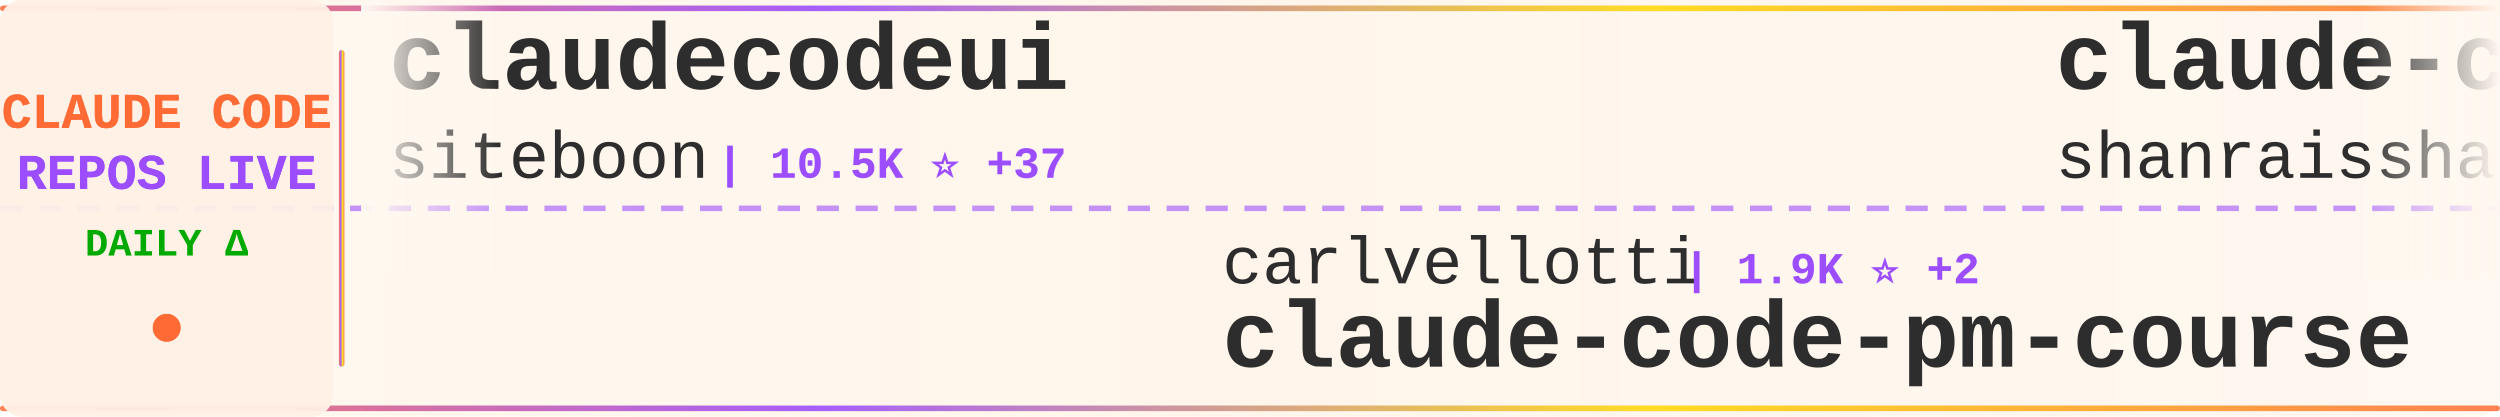
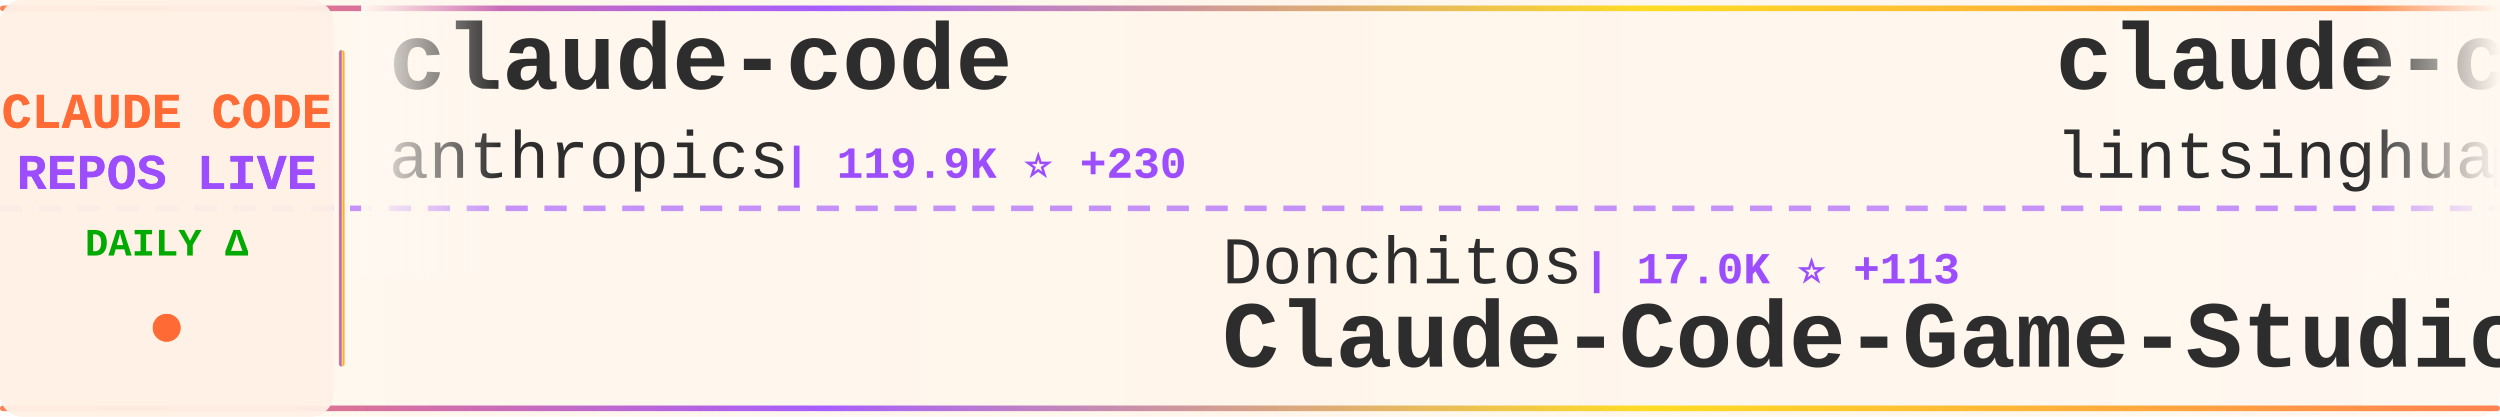
<svg xmlns="http://www.w3.org/2000/svg" width="900" height="150">
  <defs>
    <linearGradient id="tickerBg" x1="0%" y1="0%" x2="100%" y2="0%">
      <stop offset="0%" style="stop-color:#fff8f0;stop-opacity:0.98" />
      <stop offset="50%" style="stop-color:#fff5eb;stop-opacity:1" />
      <stop offset="100%" style="stop-color:#fff8f0;stop-opacity:0.98" />
    </linearGradient>
    <linearGradient id="borderGrad" x1="0%" y1="0%" x2="100%" y2="0%">
      <stop offset="0%" style="stop-color:#FF6B35;stop-opacity:0.85">
        <animate attributeName="stop-opacity" values="0.85;1;0.85" dur="2s" repeatCount="indefinite" />
      </stop>
      <stop offset="33%" style="stop-color:#9C4EFF;stop-opacity:0.9">
        <animate attributeName="stop-opacity" values="0.9;1;0.9" dur="2.2s" repeatCount="indefinite" />
      </stop>
      <stop offset="66%" style="stop-color:#FFD700;stop-opacity:0.85">
        <animate attributeName="stop-opacity" values="0.85;1;0.85" dur="1.8s" repeatCount="indefinite" />
      </stop>
      <stop offset="100%" style="stop-color:#FF6B35;stop-opacity:0.85">
        <animate attributeName="stop-opacity" values="0.85;1;0.85" dur="2s" repeatCount="indefinite" />
      </stop>
    </linearGradient>
    <filter id="textGlow">
      <feGaussianBlur stdDeviation="0.15" result="coloredBlur" />
      <feMerge>
        <feMergeNode in="coloredBlur" />
        <feMergeNode in="SourceGraphic" />
      </feMerge>
    </filter>
    <filter id="metricGlow">
      <feGaussianBlur stdDeviation="0.2" result="coloredBlur" />
      <feMerge>
        <feMergeNode in="coloredBlur" />
        <feMergeNode in="SourceGraphic" />
      </feMerge>
    </filter>
    <linearGradient id="leftFade" x1="0%" y1="0%" x2="100%" y2="0%">
      <stop offset="0%" style="stop-color:#fff8f0;stop-opacity:1" />
      <stop offset="100%" style="stop-color:#fff8f0;stop-opacity:0" />
    </linearGradient>
    <linearGradient id="rightFade" x1="0%" y1="0%" x2="100%" y2="0%">
      <stop offset="0%" style="stop-color:#fff8f0;stop-opacity:0" />
      <stop offset="100%" style="stop-color:#fff8f0;stop-opacity:1" />
    </linearGradient>
  </defs>
  <rect width="900" height="150" fill="url(#tickerBg)" rx="8" />
  <rect x="0" y="2" width="900" height="2" fill="url(#borderGrad)" rx="1" />
  <rect x="0" y="146" width="900" height="2" fill="url(#borderGrad)" rx="1" />
  <line x1="0" y1="75" x2="900" y2="75" stroke="#9C4EFF" stroke-width="2" stroke-dasharray="8 6" opacity="0.6" />
  <rect x="0" y="0" width="120" height="150" fill="#fff0e6" opacity="0.95" rx="8" />
  <text x="60" y="46" font-family="'Courier New', monospace" font-size="18" font-weight="bold" fill="#FF6B35" text-anchor="middle" filter="url(#textGlow)">
    CLAUDE CODE
  </text>
  <text x="60" y="68" font-family="'Courier New', monospace" font-size="18" font-weight="bold" fill="#9C4EFF" text-anchor="middle" filter="url(#textGlow)">
    REPOS LIVE
  </text>
  <text x="60" y="92" font-family="'Courier New', monospace" font-size="14" font-weight="bold" fill="#00aa00" text-anchor="middle">
    DAILY Δ
  </text>
  <circle cx="60" cy="118" r="5" fill="#FF6B35" filter="url(#metricGlow)">
    <animate attributeName="r" values="4;6;4" dur="1.5s" repeatCount="indefinite" />
    <animate attributeName="opacity" values="0.6;1;0.6" dur="1.5s" repeatCount="indefinite" />
  </circle>
  <rect x="122" y="18" width="2" height="114" fill="url(#borderGrad)" rx="1" />
  <clipPath id="tickerClip">
    <rect x="130" y="0" width="770" height="150" />
  </clipPath>
  <g clip-path="url(#tickerClip)">
    <g id="tickerItems">
      <animateTransform attributeName="transform" attributeType="XML" type="translate" from="0 0" to="-3000 0" dur="54s" repeatCount="indefinite" />
      <g transform="translate(0, 0)">
-         <text x="140" y="32" font-family="'Courier New', monospace" font-size="34" font-weight="bold" fill="#2d2d2d">claudecodeui</text>
-         <text x="140" y="64" font-family="'Courier New', monospace" font-size="24" font-weight="normal" fill="#2d2d2d" opacity="1.0">siteboon</text>
-         <text x="258" y="64" font-family="'Courier New', monospace" font-size="16" font-weight="bold" fill="#9C4EFF"> | 10.5K ⭐ +37</text>
+         <text x="140" y="32" font-family="'Courier New', monospace" font-size="34" font-weight="bold" fill="#2d2d2d">claude-code</text>
+         <text x="140" y="64" font-family="'Courier New', monospace" font-size="24" font-weight="normal" fill="#2d2d2d" opacity="1.0">anthropics</text>
+         <text x="282" y="64" font-family="'Courier New', monospace" font-size="16" font-weight="bold" fill="#9C4EFF"> | 119.9K ⭐ +230</text>
      </g>
      <g transform="translate(300, 0)">
-         <text x="140" y="102" font-family="'Courier New', monospace" font-size="24" font-weight="normal" fill="#2d2d2d" opacity="1.0">carlvellotti</text>
-         <text x="306" y="102" font-family="'Courier New', monospace" font-size="16" font-weight="bold" fill="#9C4EFF"> | 1.9K ⭐ +2</text>
-         <text x="140" y="132" font-family="'Courier New', monospace" font-size="34" font-weight="bold" fill="#2d2d2d">claude-code-pm-course</text>
+         <text x="140" y="102" font-family="'Courier New', monospace" font-size="24" font-weight="normal" fill="#2d2d2d" opacity="1.0">Donchitos</text>
+         <text x="270" y="102" font-family="'Courier New', monospace" font-size="16" font-weight="bold" fill="#9C4EFF"> | 17.0K ⭐ +113</text>
+         <text x="140" y="132" font-family="'Courier New', monospace" font-size="34" font-weight="bold" fill="#2d2d2d">Claude-Code-Game-Studios</text>
      </g>
      <g transform="translate(600, 0)">
-         <text x="140" y="32" font-family="'Courier New', monospace" font-size="34" font-weight="bold" fill="#2d2d2d">claude-code-best-practic...</text>
-         <text x="140" y="64" font-family="'Courier New', monospace" font-size="24" font-weight="normal" fill="#2d2d2d" opacity="1.0">shanraisshan</text>
-         <text x="306" y="64" font-family="'Courier New', monospace" font-size="16" font-weight="bold" fill="#9C4EFF"> | 50.4K ⭐ +347</text>
+         <text x="140" y="32" font-family="'Courier New', monospace" font-size="34" font-weight="bold" fill="#2d2d2d">claude-code-book</text>
+         <text x="140" y="64" font-family="'Courier New', monospace" font-size="24" font-weight="normal" fill="#2d2d2d" opacity="1.0">lintsinghua</text>
+         <text x="294" y="64" font-family="'Courier New', monospace" font-size="16" font-weight="bold" fill="#9C4EFF"> | 3.1K ⭐ +8</text>
      </g>
      <g transform="translate(900, 0)">
-         <text x="140" y="102" font-family="'Courier New', monospace" font-size="24" font-weight="normal" fill="#2d2d2d" opacity="1.0">davila7</text>
-         <text x="246" y="102" font-family="'Courier New', monospace" font-size="16" font-weight="bold" fill="#9C4EFF"> | 26.6K ⭐ +68</text>
-         <text x="140" y="132" font-family="'Courier New', monospace" font-size="34" font-weight="bold" fill="#2d2d2d">claude-code-templates</text>
+         <text x="140" y="102" font-family="'Courier New', monospace" font-size="24" font-weight="normal" fill="#2d2d2d" opacity="1.0">huangserva</text>
+         <text x="282" y="102" font-family="'Courier New', monospace" font-size="16" font-weight="bold" fill="#9C4EFF"> | 571 ⭐ +3</text>
+         <text x="140" y="132" font-family="'Courier New', monospace" font-size="34" font-weight="bold" fill="#2d2d2d">claude-code-cli</text>
      </g>
      <g transform="translate(1200, 0)">
-         <text x="140" y="32" font-family="'Courier New', monospace" font-size="34" font-weight="bold" fill="#2d2d2d">claude-code-from-source</text>
-         <text x="140" y="64" font-family="'Courier New', monospace" font-size="24" font-weight="normal" fill="#2d2d2d" opacity="1.0">alejandrobalderas</text>
-         <text x="366" y="64" font-family="'Courier New', monospace" font-size="16" font-weight="bold" fill="#9C4EFF"> | 1.8K ⭐ +2</text>
+         <text x="140" y="32" font-family="'Courier New', monospace" font-size="34" font-weight="bold" fill="#2d2d2d">claude-code-source-code</text>
+         <text x="140" y="64" font-family="'Courier New', monospace" font-size="24" font-weight="normal" fill="#2d2d2d" opacity="1.0">777genius</text>
+         <text x="270" y="64" font-family="'Courier New', monospace" font-size="16" font-weight="bold" fill="#9C4EFF"> | 904 ⭐</text>
      </g>
      <g transform="translate(1500, 0)">
-         <text x="140" y="102" font-family="'Courier New', monospace" font-size="24" font-weight="normal" fill="#2d2d2d" opacity="1.0">Pimzino</text>
-         <text x="246" y="102" font-family="'Courier New', monospace" font-size="16" font-weight="bold" fill="#9C4EFF"> | 3.7K ⭐ +2</text>
-         <text x="140" y="132" font-family="'Courier New', monospace" font-size="34" font-weight="bold" fill="#2d2d2d">claude-code-spec-workflo...</text>
+         <text x="140" y="102" font-family="'Courier New', monospace" font-size="24" font-weight="normal" fill="#2d2d2d" opacity="1.0">andrew-kramer-inno</text>
+         <text x="378" y="102" font-family="'Courier New', monospace" font-size="16" font-weight="bold" fill="#9C4EFF"> | 582 ⭐ +1</text>
+         <text x="140" y="132" font-family="'Courier New', monospace" font-size="34" font-weight="bold" fill="#2d2d2d">claude-code-source-build</text>
      </g>
      <g transform="translate(1800, 0)">
-         <text x="140" y="32" font-family="'Courier New', monospace" font-size="34" font-weight="bold" fill="#2d2d2d">claude-code-system-promp...</text>
-         <text x="140" y="64" font-family="'Courier New', monospace" font-size="24" font-weight="normal" fill="#2d2d2d" opacity="1.0">Piebald-AI</text>
-         <text x="282" y="64" font-family="'Courier New', monospace" font-size="16" font-weight="bold" fill="#9C4EFF"> | 9.8K ⭐ +37</text>
+         <text x="140" y="32" font-family="'Courier New', monospace" font-size="34" font-weight="bold" fill="#2d2d2d">claude-code-source</text>
+         <text x="140" y="64" font-family="'Courier New', monospace" font-size="24" font-weight="normal" fill="#2d2d2d" opacity="1.0">JrCx7scC</text>
+         <text x="258" y="64" font-family="'Courier New', monospace" font-size="16" font-weight="bold" fill="#9C4EFF"> | 364 ⭐</text>
      </g>
      <g transform="translate(2100, 0)">
-         <text x="140" y="102" font-family="'Courier New', monospace" font-size="24" font-weight="normal" fill="#2d2d2d" opacity="1.0">mehmoodosman</text>
-         <text x="306" y="102" font-family="'Courier New', monospace" font-size="16" font-weight="bold" fill="#9C4EFF"> | 168 ⭐ +1</text>
-         <text x="140" y="132" font-family="'Courier New', monospace" font-size="34" font-weight="bold" fill="#2d2d2d">claude-code</text>
+         <text x="140" y="102" font-family="'Courier New', monospace" font-size="24" font-weight="normal" fill="#2d2d2d" opacity="1.0">Alishahryar1</text>
+         <text x="306" y="102" font-family="'Courier New', monospace" font-size="16" font-weight="bold" fill="#9C4EFF"> | 20.3K ⭐ +550</text>
+         <text x="140" y="132" font-family="'Courier New', monospace" font-size="34" font-weight="bold" fill="#2d2d2d">free-claude-code</text>
      </g>
      <g transform="translate(2400, 0)">
-         <text x="140" y="32" font-family="'Courier New', monospace" font-size="34" font-weight="bold" fill="#2d2d2d">claude-code-sourcemap</text>
-         <text x="140" y="64" font-family="'Courier New', monospace" font-size="24" font-weight="normal" fill="#2d2d2d" opacity="1.0">Hyper66666</text>
-         <text x="282" y="64" font-family="'Courier New', monospace" font-size="16" font-weight="bold" fill="#9C4EFF"> | 213 ⭐</text>
+         <text x="140" y="32" font-family="'Courier New', monospace" font-size="34" font-weight="bold" fill="#2d2d2d">claude-code</text>
+         <text x="140" y="64" font-family="'Courier New', monospace" font-size="24" font-weight="normal" fill="#2d2d2d" opacity="1.0">T-Lab-CUHKSZ</text>
+         <text x="306" y="64" font-family="'Courier New', monospace" font-size="16" font-weight="bold" fill="#9C4EFF"> | 306 ⭐ +1</text>
      </g>
      <g transform="translate(2700, 0)">
-         <text x="140" y="102" font-family="'Courier New', monospace" font-size="24" font-weight="normal" fill="#2d2d2d" opacity="1.0">fazxes</text>
-         <text x="234" y="102" font-family="'Courier New', monospace" font-size="16" font-weight="bold" fill="#9C4EFF"> | 212 ⭐</text>
-         <text x="140" y="132" font-family="'Courier New', monospace" font-size="34" font-weight="bold" fill="#2d2d2d">Claude-code</text>
+         <text x="140" y="102" font-family="'Courier New', monospace" font-size="24" font-weight="normal" fill="#2d2d2d" opacity="1.0">LING71671</text>
+         <text x="270" y="102" font-family="'Courier New', monospace" font-size="16" font-weight="bold" fill="#9C4EFF"> | 801 ⭐</text>
+         <text x="140" y="132" font-family="'Courier New', monospace" font-size="34" font-weight="bold" fill="#2d2d2d">Open-ClaudeCode</text>
      </g>
      <g transform="translate(3000, 0)">
-         <text x="140" y="32" font-family="'Courier New', monospace" font-size="34" font-weight="bold" fill="#2d2d2d">claudecodeui</text>
-         <text x="140" y="64" font-family="'Courier New', monospace" font-size="24" font-weight="normal" fill="#2d2d2d" opacity="1.0">siteboon</text>
-         <text x="258" y="64" font-family="'Courier New', monospace" font-size="16" font-weight="bold" fill="#9C4EFF"> | 10.5K ⭐ +37</text>
+         <text x="140" y="32" font-family="'Courier New', monospace" font-size="34" font-weight="bold" fill="#2d2d2d">claude-code</text>
+         <text x="140" y="64" font-family="'Courier New', monospace" font-size="24" font-weight="normal" fill="#2d2d2d" opacity="1.0">anthropics</text>
+         <text x="282" y="64" font-family="'Courier New', monospace" font-size="16" font-weight="bold" fill="#9C4EFF"> | 119.9K ⭐ +230</text>
      </g>
      <g transform="translate(3300, 0)">
-         <text x="140" y="102" font-family="'Courier New', monospace" font-size="24" font-weight="normal" fill="#2d2d2d" opacity="1.0">carlvellotti</text>
-         <text x="306" y="102" font-family="'Courier New', monospace" font-size="16" font-weight="bold" fill="#9C4EFF"> | 1.9K ⭐ +2</text>
-         <text x="140" y="132" font-family="'Courier New', monospace" font-size="34" font-weight="bold" fill="#2d2d2d">claude-code-pm-course</text>
+         <text x="140" y="102" font-family="'Courier New', monospace" font-size="24" font-weight="normal" fill="#2d2d2d" opacity="1.0">Donchitos</text>
+         <text x="270" y="102" font-family="'Courier New', monospace" font-size="16" font-weight="bold" fill="#9C4EFF"> | 17.0K ⭐ +113</text>
+         <text x="140" y="132" font-family="'Courier New', monospace" font-size="34" font-weight="bold" fill="#2d2d2d">Claude-Code-Game-Studios</text>
      </g>
      <g transform="translate(3600, 0)">
-         <text x="140" y="32" font-family="'Courier New', monospace" font-size="34" font-weight="bold" fill="#2d2d2d">claude-code-best-practic...</text>
-         <text x="140" y="64" font-family="'Courier New', monospace" font-size="24" font-weight="normal" fill="#2d2d2d" opacity="1.0">shanraisshan</text>
-         <text x="306" y="64" font-family="'Courier New', monospace" font-size="16" font-weight="bold" fill="#9C4EFF"> | 50.4K ⭐ +347</text>
+         <text x="140" y="32" font-family="'Courier New', monospace" font-size="34" font-weight="bold" fill="#2d2d2d">claude-code-book</text>
+         <text x="140" y="64" font-family="'Courier New', monospace" font-size="24" font-weight="normal" fill="#2d2d2d" opacity="1.0">lintsinghua</text>
+         <text x="294" y="64" font-family="'Courier New', monospace" font-size="16" font-weight="bold" fill="#9C4EFF"> | 3.1K ⭐ +8</text>
      </g>
      <g transform="translate(3900, 0)">
-         <text x="140" y="102" font-family="'Courier New', monospace" font-size="24" font-weight="normal" fill="#2d2d2d" opacity="1.0">davila7</text>
-         <text x="246" y="102" font-family="'Courier New', monospace" font-size="16" font-weight="bold" fill="#9C4EFF"> | 26.6K ⭐ +68</text>
-         <text x="140" y="132" font-family="'Courier New', monospace" font-size="34" font-weight="bold" fill="#2d2d2d">claude-code-templates</text>
+         <text x="140" y="102" font-family="'Courier New', monospace" font-size="24" font-weight="normal" fill="#2d2d2d" opacity="1.0">huangserva</text>
+         <text x="282" y="102" font-family="'Courier New', monospace" font-size="16" font-weight="bold" fill="#9C4EFF"> | 571 ⭐ +3</text>
+         <text x="140" y="132" font-family="'Courier New', monospace" font-size="34" font-weight="bold" fill="#2d2d2d">claude-code-cli</text>
      </g>
    </g>
  </g>
  <rect x="130" y="0" width="50" height="100" fill="url(#leftFade)" />
  <rect x="850" y="0" width="50" height="100" fill="url(#rightFade)" />
</svg>
